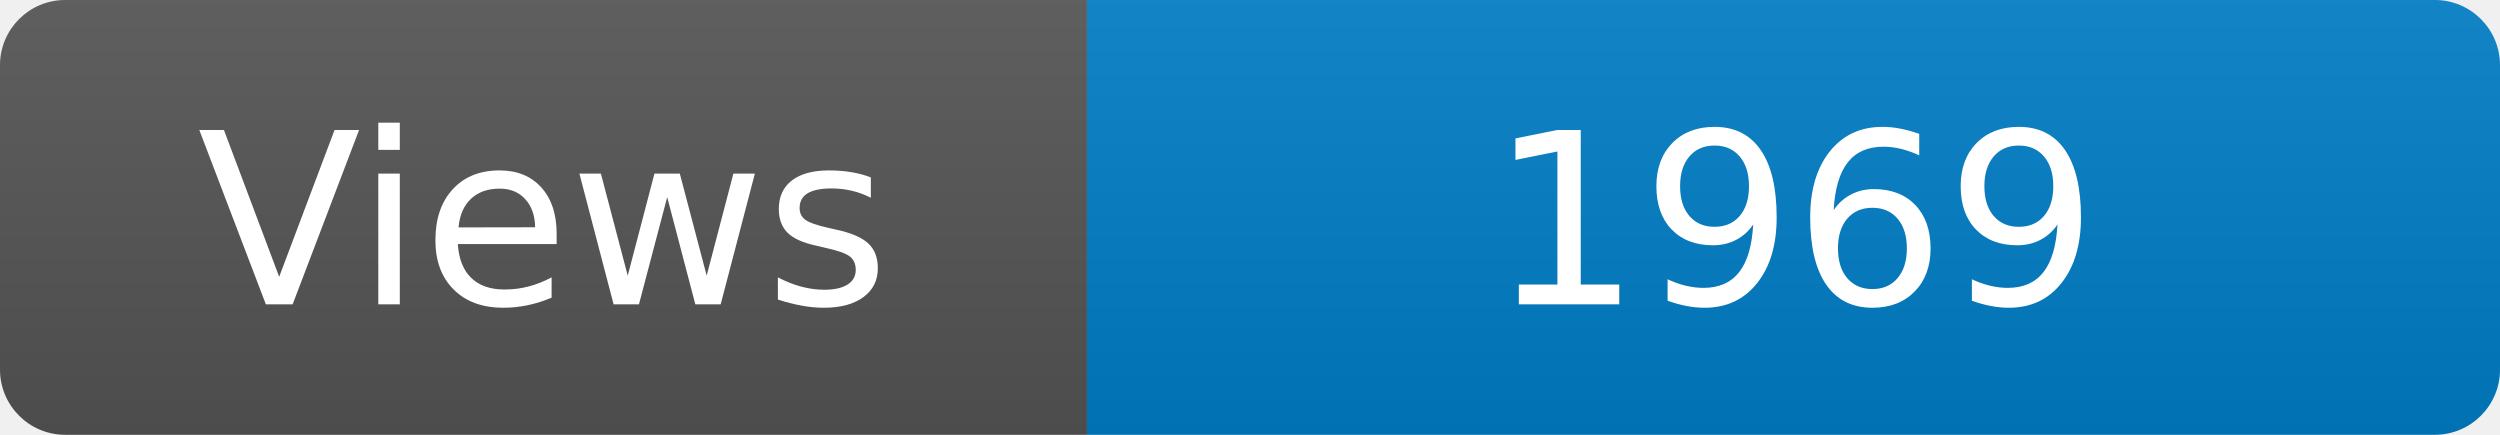
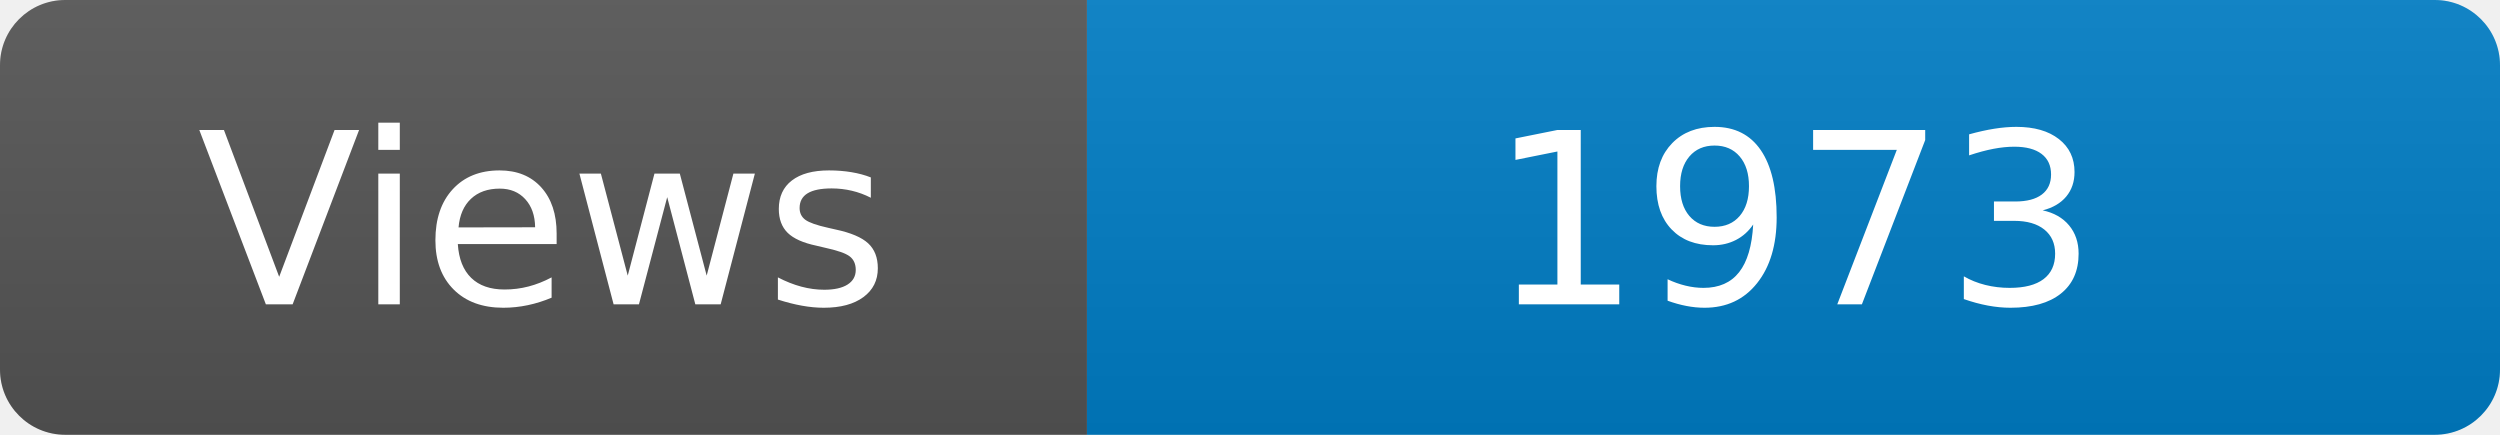
<svg xmlns="http://www.w3.org/2000/svg" width="115" height="20" role="img" aria-label="Maintained?: yes">
  <linearGradient id="s" x2="0" y2="100%">
    <stop offset="0" stop-color="#bbb" stop-opacity=".1" />
    <stop offset="1" stop-opacity=".1" />
  </linearGradient>
  <clipPath id="r">
    <rect width="115" height="20" rx="3" fill="#fff" />
  </clipPath>
  <g clip-path="url(#r)">
    <rect width="50" height="20" fill="#555" />
    <rect x="50" width="160" height="20" fill="#007ec6" />
    <rect width="115" height="20" fill="url(#s)" />
  </g>
  <g fill="#fff" text-anchor="middle" font-family="Verdana,Geneva,DejaVu Sans,sans-serif" font-size="110">
    <text x="250" y="140" transform="scale(.1)" fill="#fff">Views</text>
-     <text x="825" y="140" transform="scale(.1)" fill="#fff">1969</text>
+     <text x="825" y="140" transform="scale(.1)" fill="#fff">1973</text>
  </g>
</svg>
